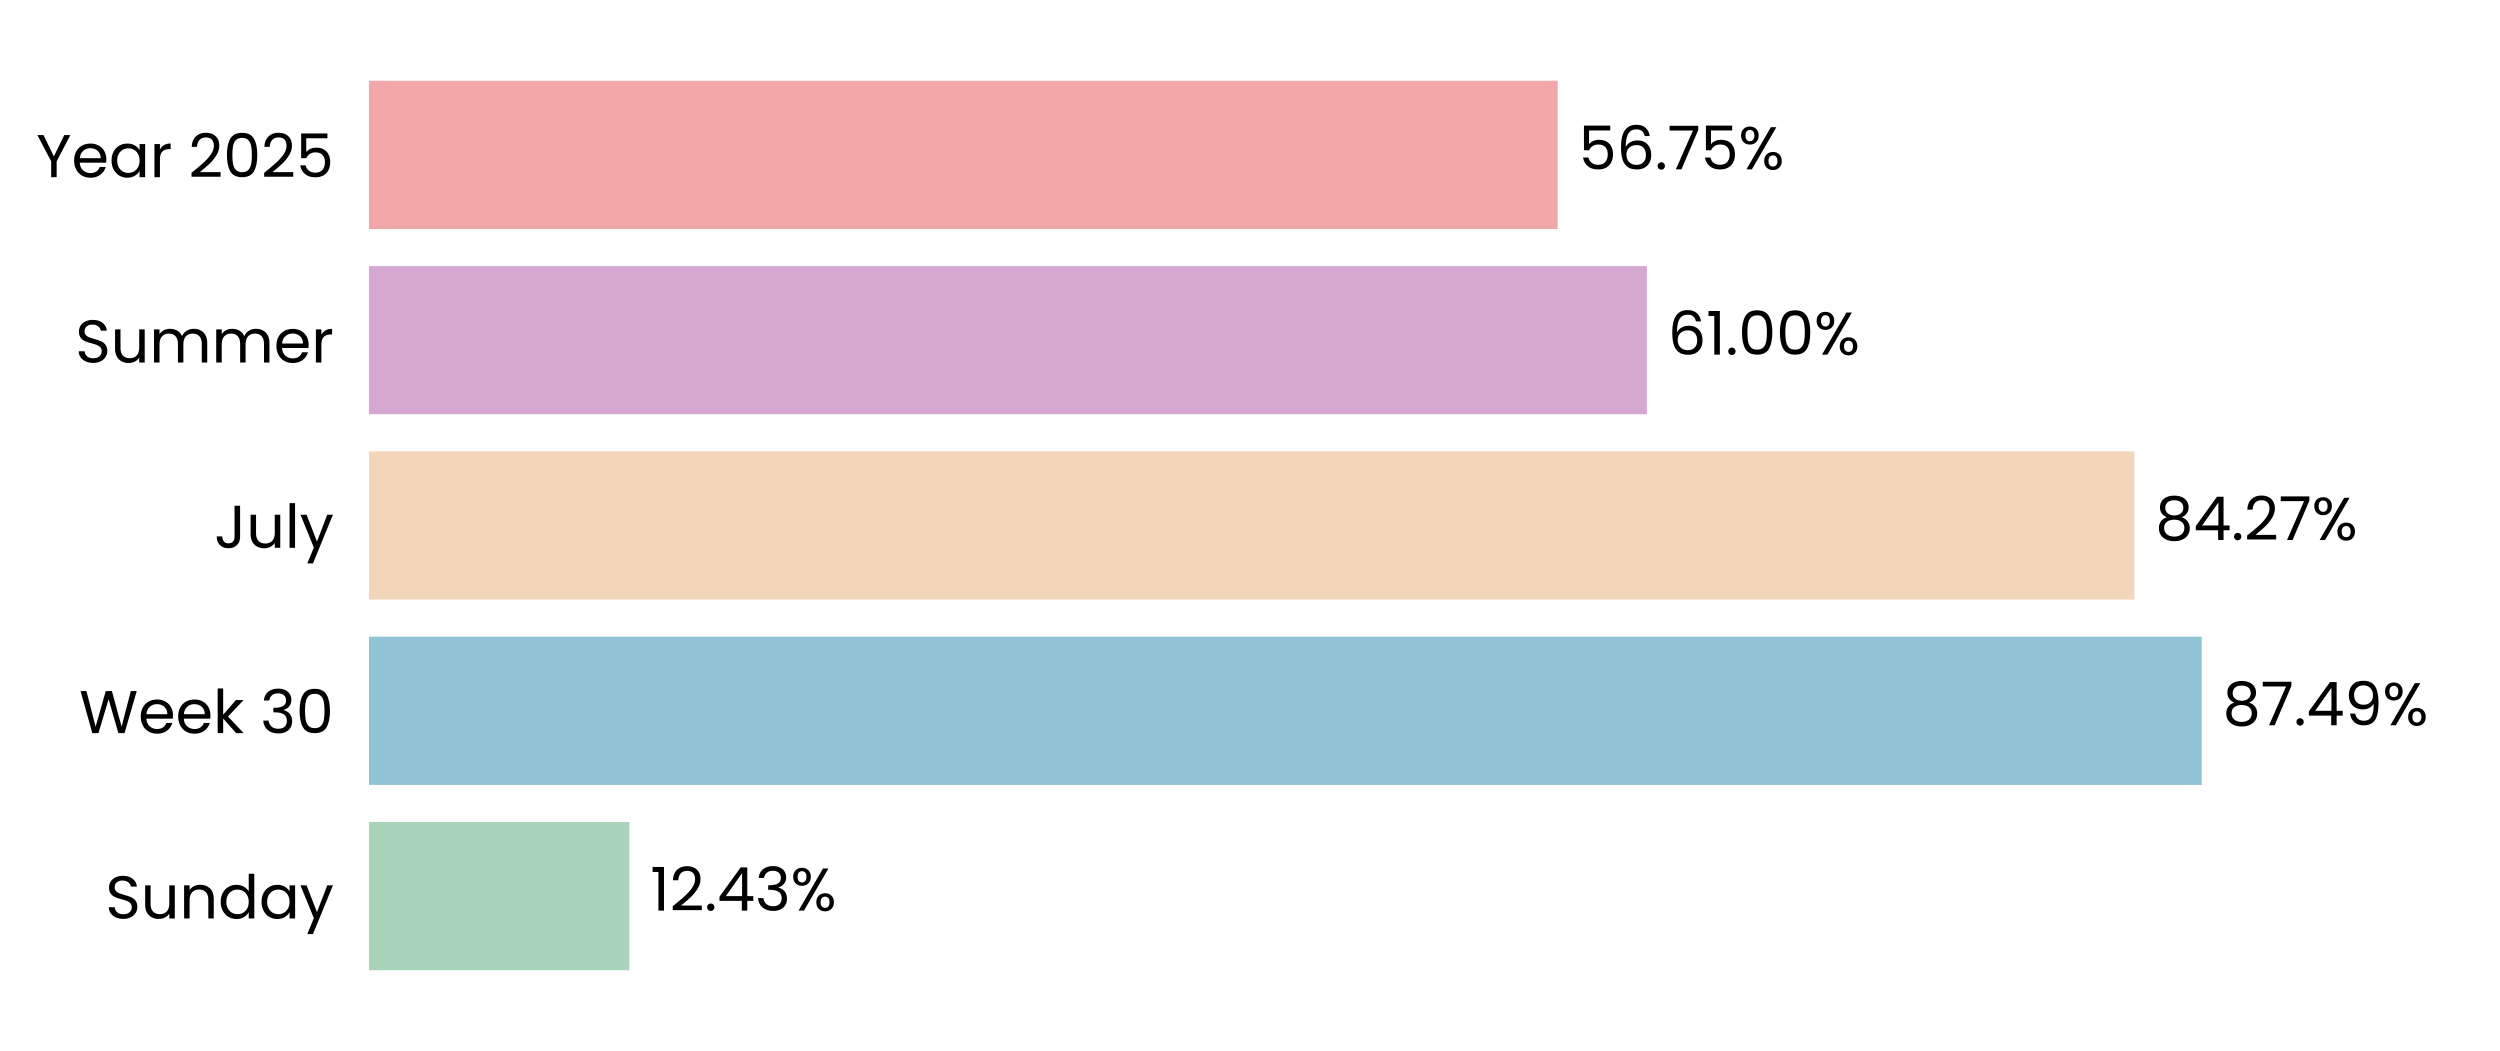
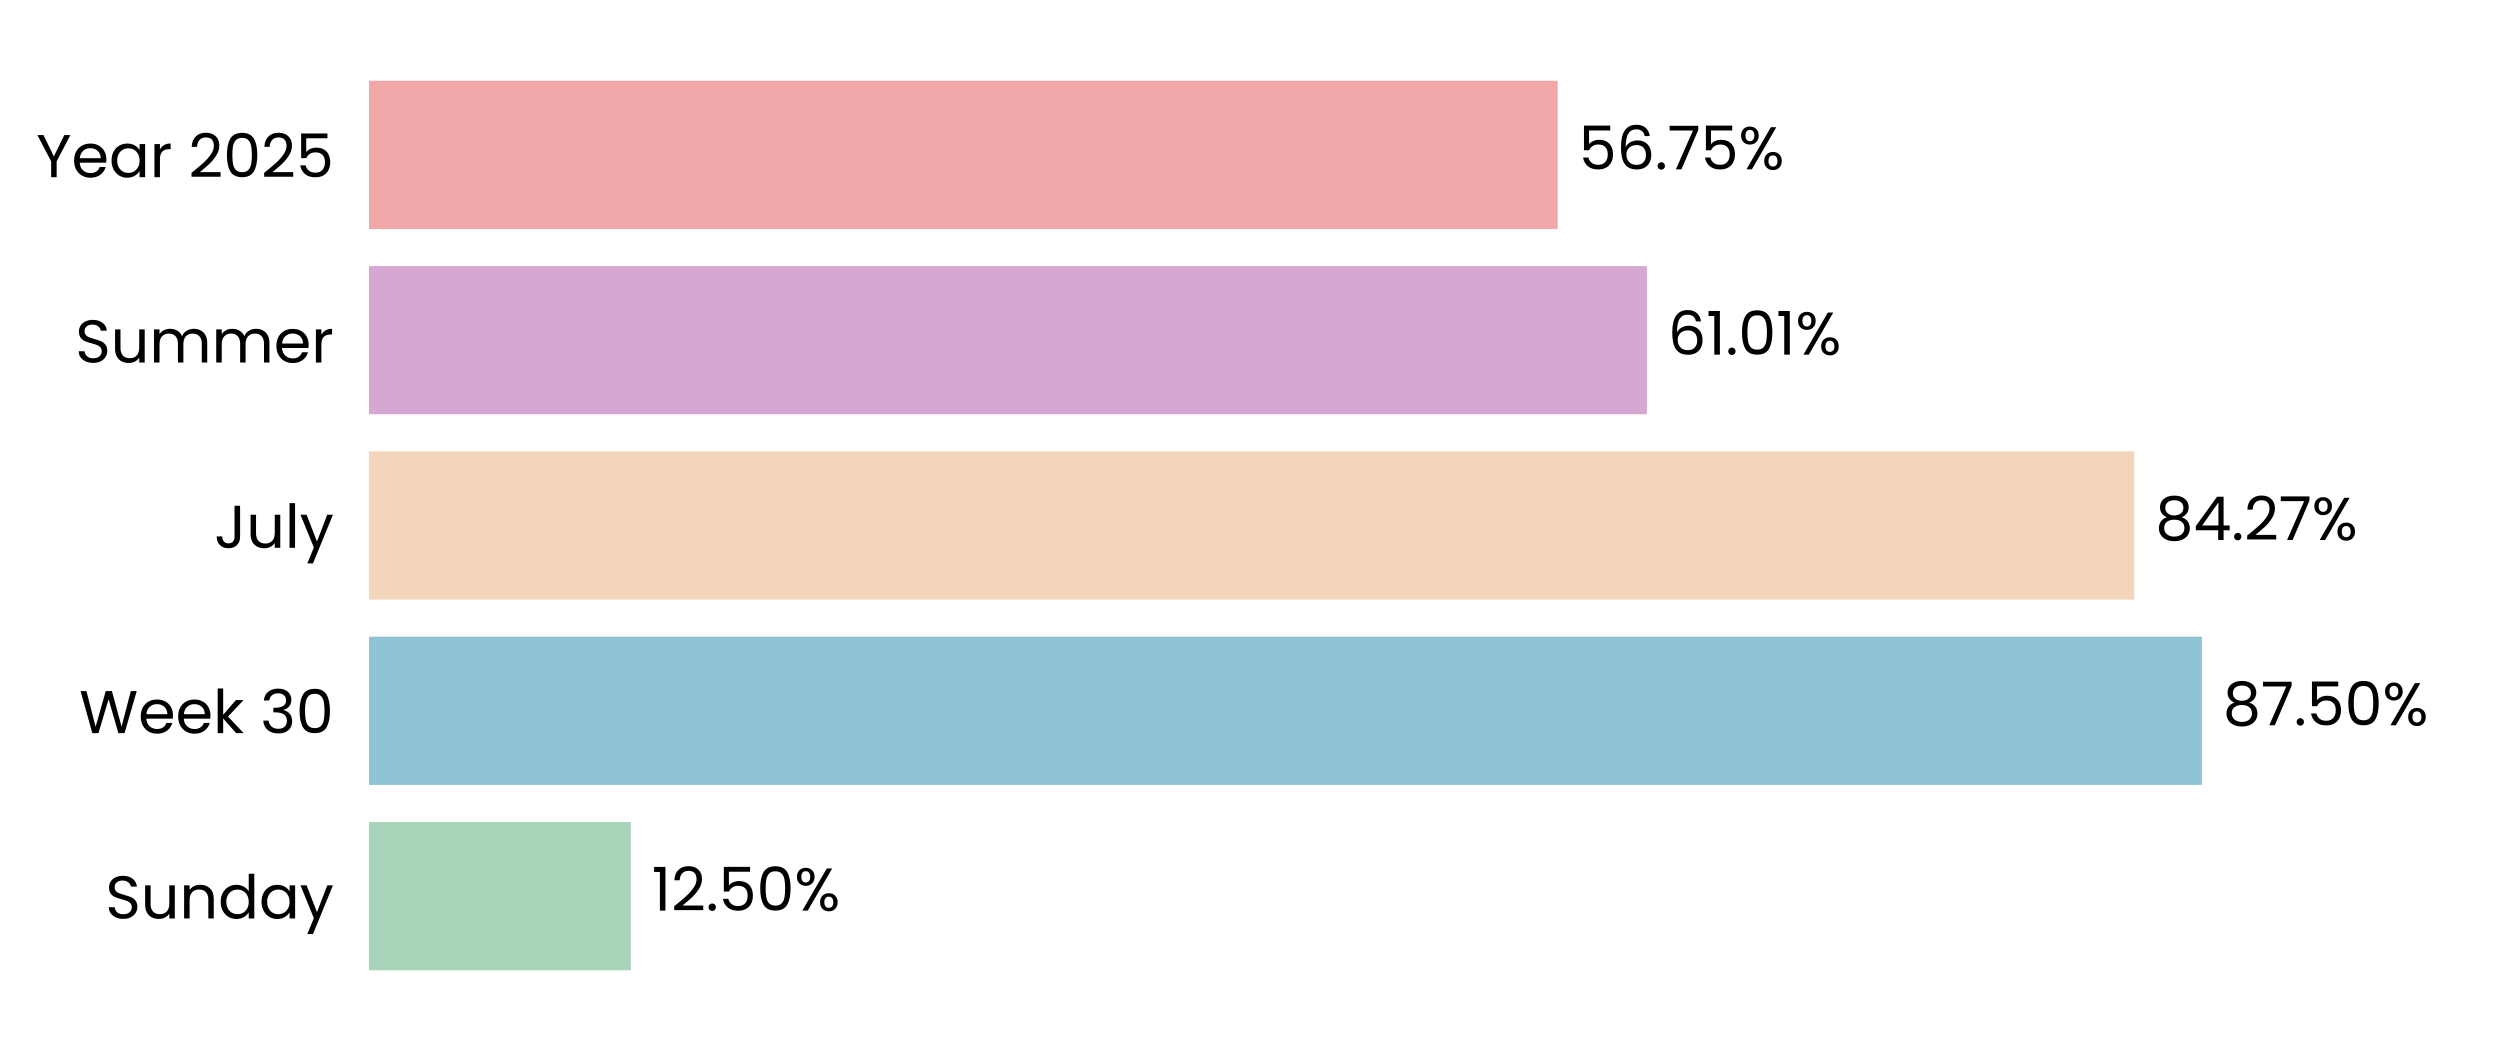
<svg xmlns="http://www.w3.org/2000/svg" xmlns:xlink="http://www.w3.org/1999/xlink" width="496.691pt" height="208.8pt" viewBox="0 0 496.691 208.8" version="1.1">
  <defs>
    <style type="text/css">*{stroke-linejoin: round; stroke-linecap: butt}</style>
  </defs>
  <g id="figure_1">
    <g id="patch_1">
      <path d="M 0 208.8  L 496.691 208.8  L 496.691 0  L 0 0  L 0 208.8  z " style="fill: none" />
    </g>
    <g id="axes_1">
      <g id="patch_2">
        <path d="M 73.311 201.6  L 489.491 201.6  L 489.491 7.2  L 73.311 7.2  L 73.311 201.6  z " style="fill: none" />
      </g>
      <g id="patch_3">
-         <path d="M 73.311 192.764  L 125.045 192.764  L 125.045 163.309  L 73.311 163.309  z " clip-path="url(#p0f3fdfcd66)" style="fill: #a8d5ba" />
+         <path d="M 73.311 192.764  L 125.334 192.764  L 125.334 163.309  L 73.311 163.309  z " clip-path="url(#p00857b8151)" style="fill: #a8d5ba" />
      </g>
      <g id="patch_4">
-         <path d="M 73.311 155.945  L 437.427 155.945  L 437.427 126.491  L 73.311 126.491  z " clip-path="url(#p0f3fdfcd66)" style="fill: #90c3d4" />
+         <path d="M 73.311 155.945  L 437.469 155.945  L 437.469 126.491  L 73.311 126.491  z " clip-path="url(#p00857b8151)" style="fill: #90c3d4" />
      </g>
      <g id="patch_5">
-         <path d="M 73.311 119.127  L 424.034 119.127  L 424.034 89.673  L 73.311 89.673  z " clip-path="url(#p0f3fdfcd66)" style="fill: #f3d6ba" />
+         <path d="M 73.311 119.127  L 424.044 119.127  L 424.044 89.673  L 73.311 89.673  z " clip-path="url(#p00857b8151)" style="fill: #f3d6ba" />
      </g>
      <g id="patch_6">
-         <path d="M 73.311 82.309  L 327.201 82.309  L 327.201 52.855  L 73.311 52.855  z " clip-path="url(#p0f3fdfcd66)" style="fill: #d6a8d1" />
+         <path d="M 73.311 82.309  L 327.204 82.309  L 327.204 52.855  L 73.311 52.855  z " clip-path="url(#p00857b8151)" style="fill: #d6a8d1" />
      </g>
      <g id="patch_7">
-         <path d="M 73.311 45.491  L 309.478 45.491  L 309.478 16.036  L 73.311 16.036  z " clip-path="url(#p0f3fdfcd66)" style="fill: #f2a8a8" />
+         <path d="M 73.311 45.491  L 309.479 45.491  L 309.479 16.036  L 73.311 16.036  z " clip-path="url(#p00857b8151)" style="fill: #f2a8a8" />
      </g>
      <g id="matplotlib.axis_1">
        <g id="ytick_1">
          <g id="text_1">
            <g transform="translate(20.92875 182.4764) scale(0.12 -0.12)">
              <defs>
                <path id="Poppins-Regular-53" d="M 1907 -45  Q 1466 -45 1117 112  Q 768 269 569 547  Q 371 826 365 1190  L 986 1190  Q 1018 877 1245 662  Q 1472 448 1907 448  Q 2323 448 2563 656  Q 2803 864 2803 1190  Q 2803 1446 2662 1606  Q 2522 1766 2310 1849  Q 2099 1933 1741 2029  Q 1299 2144 1033 2259  Q 768 2374 579 2620  Q 390 2867 390 3283  Q 390 3648 576 3929  Q 762 4211 1098 4364  Q 1434 4518 1869 4518  Q 2496 4518 2896 4204  Q 3296 3891 3347 3373  L 2707 3373  Q 2675 3629 2438 3824  Q 2202 4019 1811 4019  Q 1446 4019 1216 3830  Q 986 3642 986 3302  Q 986 3059 1123 2905  Q 1261 2752 1462 2672  Q 1664 2592 2029 2490  Q 2470 2368 2739 2249  Q 3008 2131 3200 1884  Q 3392 1638 3392 1216  Q 3392 890 3219 602  Q 3046 314 2707 134  Q 2368 -45 1907 -45  z " transform="scale(0.015625)" />
                <path id="Poppins-Regular-75" d="M 3603 3507  L 3603 0  L 3021 0  L 3021 518  Q 2854 250 2556 99  Q 2259 -51 1901 -51  Q 1491 -51 1164 118  Q 838 288 649 627  Q 461 966 461 1453  L 461 3507  L 1037 3507  L 1037 1530  Q 1037 1011 1299 732  Q 1562 454 2016 454  Q 2483 454 2752 742  Q 3021 1030 3021 1581  L 3021 3507  L 3603 3507  z " transform="scale(0.015625)" />
                <path id="Poppins-Regular-6e" d="M 2202 3571  Q 2842 3571 3238 3184  Q 3635 2797 3635 2067  L 3635 0  L 3059 0  L 3059 1984  Q 3059 2509 2796 2787  Q 2534 3066 2080 3066  Q 1619 3066 1347 2778  Q 1075 2490 1075 1939  L 1075 0  L 493 0  L 493 3507  L 1075 3507  L 1075 3008  Q 1248 3277 1545 3424  Q 1843 3571 2202 3571  z " transform="scale(0.015625)" />
                <path id="Poppins-Regular-64" d="M 275 1766  Q 275 2304 492 2710  Q 710 3117 1091 3341  Q 1472 3565 1946 3565  Q 2355 3565 2707 3376  Q 3059 3187 3245 2880  L 3245 4736  L 3834 4736  L 3834 0  L 3245 0  L 3245 659  Q 3072 346 2733 144  Q 2394 -58 1939 -58  Q 1472 -58 1091 172  Q 710 403 492 819  Q 275 1235 275 1766  z M 3245 1760  Q 3245 2157 3085 2451  Q 2925 2746 2653 2902  Q 2381 3059 2054 3059  Q 1728 3059 1459 2905  Q 1190 2752 1030 2457  Q 870 2163 870 1766  Q 870 1363 1030 1065  Q 1190 768 1459 611  Q 1728 454 2054 454  Q 2381 454 2653 611  Q 2925 768 3085 1065  Q 3245 1363 3245 1760  z " transform="scale(0.015625)" />
                <path id="Poppins-Regular-61" d="M 275 1766  Q 275 2304 492 2710  Q 710 3117 1091 3341  Q 1472 3565 1939 3565  Q 2400 3565 2739 3366  Q 3078 3168 3245 2867  L 3245 3507  L 3834 3507  L 3834 0  L 3245 0  L 3245 653  Q 3072 346 2729 144  Q 2387 -58 1933 -58  Q 1466 -58 1088 172  Q 710 403 492 819  Q 275 1235 275 1766  z M 3245 1760  Q 3245 2157 3085 2451  Q 2925 2746 2653 2902  Q 2381 3059 2054 3059  Q 1728 3059 1459 2905  Q 1190 2752 1030 2457  Q 870 2163 870 1766  Q 870 1363 1030 1065  Q 1190 768 1459 611  Q 1728 454 2054 454  Q 2381 454 2653 611  Q 2925 768 3085 1065  Q 3245 1363 3245 1760  z " transform="scale(0.015625)" />
                <path id="Poppins-Regular-79" d="M 3514 3507  L 1402 -1651  L 800 -1651  L 1491 38  L 77 3507  L 723 3507  L 1824 666  L 2912 3507  L 3514 3507  z " transform="scale(0.015625)" />
              </defs>
              <use xlink:href="#Poppins-Regular-53" />
              <use xlink:href="#Poppins-Regular-75" transform="translate(58.7 0)" />
              <use xlink:href="#Poppins-Regular-6e" transform="translate(122.7 0)" />
              <use xlink:href="#Poppins-Regular-64" transform="translate(186.7 0)" />
              <use xlink:href="#Poppins-Regular-61" transform="translate(254.3 0)" />
              <use xlink:href="#Poppins-Regular-79" transform="translate(321.8999 0)" />
            </g>
          </g>
        </g>
        <g id="ytick_2">
          <g id="text_2">
            <g transform="translate(15.73125 145.6582) scale(0.12 -0.12)">
              <defs>
                <path id="Poppins-Regular-57" d="M 6099 4461  L 4806 0  L 4154 0  L 3117 3590  L 2042 0  L 1395 -6  L 147 4461  L 768 4461  L 1741 678  L 2816 4461  L 3469 4461  L 4493 691  L 5472 4461  L 6099 4461  z " transform="scale(0.015625)" />
                <path id="Poppins-Regular-65" d="M 3693 1888  Q 3693 1722 3674 1536  L 870 1536  Q 902 1018 1225 726  Q 1549 435 2010 435  Q 2387 435 2640 611  Q 2893 787 2995 1082  L 3622 1082  Q 3482 576 3059 259  Q 2637 -58 2010 -58  Q 1510 -58 1116 166  Q 723 390 499 803  Q 275 1216 275 1760  Q 275 2304 492 2713  Q 710 3123 1104 3344  Q 1498 3565 2010 3565  Q 2509 3565 2893 3347  Q 3277 3130 3485 2749  Q 3693 2368 3693 1888  z M 3091 2010  Q 3091 2342 2944 2582  Q 2797 2822 2544 2947  Q 2291 3072 1984 3072  Q 1542 3072 1232 2790  Q 922 2509 877 2010  L 3091 2010  z " transform="scale(0.015625)" />
                <path id="Poppins-Regular-6b" d="M 2451 0  L 1075 1549  L 1075 0  L 493 0  L 493 4736  L 1075 4736  L 1075 1952  L 2426 3507  L 3238 3507  L 1587 1760  L 3245 0  L 2451 0  z " transform="scale(0.015625)" />
                <path id="Poppins-Regular-20" transform="scale(0.015625)" />
                <path id="Poppins-Regular-33" d="M 384 3462  Q 429 4051 838 4384  Q 1248 4717 1901 4717  Q 2336 4717 2653 4560  Q 2970 4403 3133 4134  Q 3296 3866 3296 3526  Q 3296 3130 3069 2842  Q 2842 2554 2477 2470  L 2477 2438  Q 2893 2336 3136 2035  Q 3379 1734 3379 1248  Q 3379 883 3212 592  Q 3046 301 2713 134  Q 2381 -32 1914 -32  Q 1235 -32 800 323  Q 365 678 314 1331  L 877 1331  Q 922 947 1190 704  Q 1459 461 1907 461  Q 2355 461 2588 694  Q 2822 928 2822 1299  Q 2822 1779 2502 1990  Q 2182 2202 1536 2202  L 1389 2202  L 1389 2688  L 1542 2688  Q 2131 2694 2432 2883  Q 2733 3072 2733 3469  Q 2733 3808 2512 4013  Q 2291 4218 1882 4218  Q 1485 4218 1241 4013  Q 998 3808 954 3462  L 384 3462  z " transform="scale(0.015625)" />
                <path id="Poppins-Regular-30" d="M 397 2362  Q 397 3462 755 4080  Q 1114 4698 2010 4698  Q 2899 4698 3257 4080  Q 3616 3462 3616 2362  Q 3616 1242 3257 621  Q 2899 0 2010 0  Q 1114 0 755 621  Q 397 1242 397 2362  z M 3040 2362  Q 3040 2918 2966 3305  Q 2893 3693 2665 3929  Q 2438 4166 2010 4166  Q 1574 4166 1347 3929  Q 1120 3693 1046 3305  Q 973 2918 973 2362  Q 973 1786 1046 1395  Q 1120 1005 1347 768  Q 1574 531 2010 531  Q 2438 531 2665 768  Q 2893 1005 2966 1395  Q 3040 1786 3040 2362  z " transform="scale(0.015625)" />
              </defs>
              <use xlink:href="#Poppins-Regular-57" />
              <use xlink:href="#Poppins-Regular-65" transform="translate(97.59999 0)" />
              <use xlink:href="#Poppins-Regular-65" transform="translate(159.6 0)" />
              <use xlink:href="#Poppins-Regular-6b" transform="translate(221.6 0)" />
              <use xlink:href="#Poppins-Regular-20" transform="translate(273.0999 0)" />
              <use xlink:href="#Poppins-Regular-33" transform="translate(299.7999 0)" />
              <use xlink:href="#Poppins-Regular-30" transform="translate(358.6999 0)" />
            </g>
          </g>
        </g>
        <g id="ytick_3">
          <g id="text_3">
            <g transform="translate(42.56437 108.84) scale(0.12 -0.12)">
              <defs>
                <path id="Poppins-Regular-4a" d="M 2739 4461  L 2739 1165  Q 2739 614 2400 284  Q 2061 -45 1504 -45  Q 941 -45 601 291  Q 262 627 262 1210  L 845 1210  Q 851 883 1014 678  Q 1178 474 1504 474  Q 1830 474 1990 669  Q 2150 864 2150 1165  L 2150 4461  L 2739 4461  z " transform="scale(0.015625)" />
                <path id="Poppins-Regular-6c" d="M 1075 4736  L 1075 0  L 493 0  L 493 4736  L 1075 4736  z " transform="scale(0.015625)" />
              </defs>
              <use xlink:href="#Poppins-Regular-4a" />
              <use xlink:href="#Poppins-Regular-75" transform="translate(52.99999 0)" />
              <use xlink:href="#Poppins-Regular-6c" transform="translate(117 0)" />
              <use xlink:href="#Poppins-Regular-79" transform="translate(141.6 0)" />
            </g>
          </g>
        </g>
        <g id="ytick_4">
          <g id="text_4">
            <g transform="translate(14.95125 72.02182) scale(0.12 -0.12)">
              <defs>
                <path id="Poppins-Regular-6d" d="M 4710 3571  Q 5120 3571 5440 3401  Q 5760 3232 5945 2893  Q 6131 2554 6131 2067  L 6131 0  L 5555 0  L 5555 1984  Q 5555 2509 5296 2787  Q 5037 3066 4595 3066  Q 4141 3066 3872 2774  Q 3603 2483 3603 1933  L 3603 0  L 3027 0  L 3027 1984  Q 3027 2509 2768 2787  Q 2509 3066 2067 3066  Q 1613 3066 1344 2774  Q 1075 2483 1075 1933  L 1075 0  L 493 0  L 493 3507  L 1075 3507  L 1075 3002  Q 1248 3277 1539 3424  Q 1830 3571 2182 3571  Q 2624 3571 2963 3372  Q 3302 3174 3469 2790  Q 3616 3162 3955 3366  Q 4294 3571 4710 3571  z " transform="scale(0.015625)" />
                <path id="Poppins-Regular-72" d="M 1075 2938  Q 1229 3238 1513 3404  Q 1798 3571 2208 3571  L 2208 2970  L 2054 2970  Q 1075 2970 1075 1907  L 1075 0  L 493 0  L 493 3507  L 1075 3507  L 1075 2938  z " transform="scale(0.015625)" />
              </defs>
              <use xlink:href="#Poppins-Regular-53" />
              <use xlink:href="#Poppins-Regular-75" transform="translate(58.7 0)" />
              <use xlink:href="#Poppins-Regular-6d" transform="translate(122.7 0)" />
              <use xlink:href="#Poppins-Regular-6d" transform="translate(225.7 0)" />
              <use xlink:href="#Poppins-Regular-65" transform="translate(328.7 0)" />
              <use xlink:href="#Poppins-Regular-72" transform="translate(390.6999 0)" />
            </g>
          </g>
        </g>
        <g id="ytick_5">
          <g id="text_5">
            <g transform="translate(7.2 35.20364) scale(0.12 -0.12)">
              <defs>
                <path id="Poppins-Regular-59" d="M 3616 4461  L 2163 1683  L 2163 0  L 1581 0  L 1581 1683  L 122 4461  L 768 4461  L 1869 2202  L 2970 4461  L 3616 4461  z " transform="scale(0.015625)" />
                <path id="Poppins-Regular-32" d="M 326 467  Q 1139 1120 1600 1539  Q 2061 1958 2377 2416  Q 2694 2874 2694 3315  Q 2694 3731 2492 3971  Q 2291 4211 1843 4211  Q 1408 4211 1168 3939  Q 928 3667 909 3213  L 346 3213  Q 371 3930 780 4320  Q 1190 4710 1837 4710  Q 2496 4710 2883 4345  Q 3270 3981 3270 3341  Q 3270 2810 2953 2307  Q 2637 1805 2233 1424  Q 1830 1043 1203 538  L 3405 538  L 3405 51  L 326 51  L 326 467  z " transform="scale(0.015625)" />
                <path id="Poppins-Regular-35" d="M 3347 4122  L 1101 4122  L 1101 2662  Q 1248 2867 1536 2998  Q 1824 3130 2157 3130  Q 2688 3130 3021 2909  Q 3354 2688 3498 2339  Q 3642 1990 3642 1600  Q 3642 1139 3469 774  Q 3296 410 2941 198  Q 2586 -13 2061 -13  Q 1389 -13 973 332  Q 557 678 467 1254  L 1037 1254  Q 1120 890 1389 685  Q 1658 480 2067 480  Q 2573 480 2829 784  Q 3085 1088 3085 1587  Q 3085 2086 2829 2358  Q 2573 2630 2074 2630  Q 1734 2630 1481 2467  Q 1229 2304 1114 2022  L 563 2022  L 563 4634  L 3347 4634  L 3347 4122  z " transform="scale(0.015625)" />
              </defs>
              <use xlink:href="#Poppins-Regular-59" />
              <use xlink:href="#Poppins-Regular-65" transform="translate(58.39999 0)" />
              <use xlink:href="#Poppins-Regular-61" transform="translate(120.4 0)" />
              <use xlink:href="#Poppins-Regular-72" transform="translate(188 0)" />
              <use xlink:href="#Poppins-Regular-20" transform="translate(225.3 0)" />
              <use xlink:href="#Poppins-Regular-32" transform="translate(252 0)" />
              <use xlink:href="#Poppins-Regular-30" transform="translate(309.4999 0)" />
              <use xlink:href="#Poppins-Regular-32" transform="translate(372.2999 0)" />
              <use xlink:href="#Poppins-Regular-35" transform="translate(429.7999 0)" />
            </g>
          </g>
        </g>
      </g>
      <g id="text_6">
-         <g transform="translate(129.2065 180.9164) scale(0.12 -0.12)">
+         <g transform="translate(129.4956 180.9164) scale(0.12 -0.12)">
          <defs>
            <path id="Poppins-Regular-31" d="M 243 4096  L 243 4627  L 1446 4627  L 1446 0  L 858 0  L 858 4096  L 243 4096  z " transform="scale(0.015625)" />
            <path id="Poppins-Regular-2e" d="M 678 -38  Q 512 -38 397 77  Q 282 192 282 358  Q 282 525 397 640  Q 512 755 678 755  Q 838 755 950 640  Q 1062 525 1062 358  Q 1062 192 950 77  Q 838 -38 678 -38  z " transform="scale(0.015625)" />
-             <path id="Poppins-Regular-34" d="M 256 1030  L 256 1472  L 2502 4582  L 3200 4582  L 3200 1536  L 3840 1536  L 3840 1030  L 3200 1030  L 3200 0  L 2624 0  L 2624 1030  L 256 1030  z M 2650 3974  L 928 1536  L 2650 1536  L 2650 3974  z " transform="scale(0.015625)" />
            <path id="Poppins-Regular-25" d="M 269 3584  Q 269 4019 531 4278  Q 794 4538 1203 4538  Q 1613 4538 1875 4278  Q 2138 4019 2138 3584  Q 2138 3142 1875 2883  Q 1613 2624 1203 2624  Q 794 2624 531 2883  Q 269 3142 269 3584  z M 4006 4467  L 1414 0  L 838 0  L 3430 4467  L 4006 4467  z M 1203 4179  Q 986 4179 861 4028  Q 736 3878 736 3584  Q 736 3290 861 3136  Q 986 2982 1203 2982  Q 1421 2982 1549 3139  Q 1677 3296 1677 3584  Q 1677 3878 1549 4028  Q 1421 4179 1203 4179  z M 2720 883  Q 2720 1325 2982 1584  Q 3245 1843 3654 1843  Q 4064 1843 4323 1584  Q 4582 1325 4582 883  Q 4582 448 4323 185  Q 4064 -77 3654 -77  Q 3245 -77 2982 182  Q 2720 442 2720 883  z M 3648 1478  Q 3430 1478 3302 1328  Q 3174 1178 3174 883  Q 3174 595 3302 444  Q 3430 294 3648 294  Q 3866 294 3994 444  Q 4122 595 4122 883  Q 4122 1178 3994 1328  Q 3866 1478 3648 1478  z " transform="scale(0.015625)" />
          </defs>
          <use xlink:href="#Poppins-Regular-31" />
          <use xlink:href="#Poppins-Regular-32" transform="translate(31.99998 0)" />
          <use xlink:href="#Poppins-Regular-2e" transform="translate(89.49997 0)" />
-           <use xlink:href="#Poppins-Regular-34" transform="translate(110.5 0)" />
-           <use xlink:href="#Poppins-Regular-33" transform="translate(173.3999 0)" />
-           <use xlink:href="#Poppins-Regular-25" transform="translate(232.2999 0)" />
+           <use xlink:href="#Poppins-Regular-35" transform="translate(110.5 0)" />
+           <use xlink:href="#Poppins-Regular-30" transform="translate(173.2999 0)" />
+           <use xlink:href="#Poppins-Regular-25" transform="translate(236.0999 0)" />
        </g>
      </g>
      <g id="text_7">
-         <g transform="translate(441.5893 144.0982) scale(0.12 -0.12)">
+         <g transform="translate(441.6306 144.0982) scale(0.12 -0.12)">
          <defs>
            <path id="Poppins-Regular-38" d="M 1242 2406  Q 883 2547 691 2816  Q 499 3085 499 3469  Q 499 3814 672 4092  Q 845 4371 1187 4534  Q 1530 4698 2016 4698  Q 2502 4698 2844 4534  Q 3187 4371 3363 4092  Q 3539 3814 3539 3469  Q 3539 3098 3340 2819  Q 3142 2541 2797 2406  Q 3194 2285 3427 1981  Q 3661 1677 3661 1248  Q 3661 832 3456 521  Q 3251 211 2876 41  Q 2502 -128 2016 -128  Q 1530 -128 1162 41  Q 794 211 589 521  Q 384 832 384 1248  Q 384 1677 614 1984  Q 845 2291 1242 2406  z M 2976 3398  Q 2976 3789 2720 4000  Q 2464 4211 2016 4211  Q 1574 4211 1318 4000  Q 1062 3789 1062 3392  Q 1062 3034 1328 2816  Q 1594 2598 2016 2598  Q 2445 2598 2710 2819  Q 2976 3040 2976 3398  z M 2016 2150  Q 1542 2150 1241 1929  Q 941 1709 941 1267  Q 941 858 1232 608  Q 1523 358 2016 358  Q 2509 358 2797 608  Q 3085 858 3085 1267  Q 3085 1696 2790 1923  Q 2496 2150 2016 2150  z " transform="scale(0.015625)" />
            <path id="Poppins-Regular-37" d="M 3245 4173  L 1466 0  L 877 0  L 2682 4115  L 211 4115  L 211 4614  L 3245 4614  L 3245 4173  z " transform="scale(0.015625)" />
-             <path id="Poppins-Regular-39" d="M 1146 1242  Q 1210 877 1443 678  Q 1677 480 2074 480  Q 2605 480 2857 896  Q 3110 1312 3098 2298  Q 2963 2010 2649 1846  Q 2336 1683 1952 1683  Q 1523 1683 1187 1859  Q 851 2035 659 2374  Q 467 2714 467 3194  Q 467 3878 864 4297  Q 1261 4717 1990 4717  Q 2886 4717 3248 4134  Q 3610 3552 3610 2400  Q 3610 1594 3466 1069  Q 3322 544 2979 269  Q 2637 -6 2042 -6  Q 1389 -6 1024 346  Q 659 698 608 1242  L 1146 1242  z M 2048 2176  Q 2477 2176 2752 2441  Q 3027 2707 3027 3162  Q 3027 3642 2758 3936  Q 2490 4230 2003 4230  Q 1555 4230 1289 3948  Q 1024 3667 1024 3206  Q 1024 2739 1286 2457  Q 1549 2176 2048 2176  z " transform="scale(0.015625)" />
          </defs>
          <use xlink:href="#Poppins-Regular-38" />
          <use xlink:href="#Poppins-Regular-37" transform="translate(63.09999 0)" />
          <use xlink:href="#Poppins-Regular-2e" transform="translate(117.7 0)" />
-           <use xlink:href="#Poppins-Regular-34" transform="translate(138.7 0)" />
-           <use xlink:href="#Poppins-Regular-39" transform="translate(201.6 0)" />
-           <use xlink:href="#Poppins-Regular-25" transform="translate(264.5999 0)" />
+           <use xlink:href="#Poppins-Regular-35" transform="translate(138.7 0)" />
+           <use xlink:href="#Poppins-Regular-30" transform="translate(201.5 0)" />
+           <use xlink:href="#Poppins-Regular-25" transform="translate(264.2999 0)" />
        </g>
      </g>
      <g id="text_8">
-         <g transform="translate(428.1961 107.28) scale(0.12 -0.12)">
+         <g transform="translate(428.2054 107.28) scale(0.12 -0.12)">
+           <defs>
+             <path id="Poppins-Regular-34" d="M 256 1030  L 256 1472  L 2502 4582  L 3200 4582  L 3200 1536  L 3840 1536  L 3840 1030  L 3200 1030  L 3200 0  L 2624 0  L 2624 1030  L 256 1030  z M 2650 3974  L 928 1536  L 2650 1536  L 2650 3974  z " transform="scale(0.015625)" />
+           </defs>
          <use xlink:href="#Poppins-Regular-38" />
          <use xlink:href="#Poppins-Regular-34" transform="translate(63.09999 0)" />
          <use xlink:href="#Poppins-Regular-2e" transform="translate(126 0)" />
          <use xlink:href="#Poppins-Regular-32" transform="translate(147 0)" />
          <use xlink:href="#Poppins-Regular-37" transform="translate(204.5 0)" />
          <use xlink:href="#Poppins-Regular-25" transform="translate(259.0999 0)" />
        </g>
      </g>
      <g id="text_9">
-         <g transform="translate(331.3623 70.46182) scale(0.12 -0.12)">
+         <g transform="translate(331.3655 70.46182) scale(0.12 -0.12)">
          <defs>
            <path id="Poppins-Regular-36" d="M 2976 3526  Q 2835 4237 2099 4237  Q 1530 4237 1248 3798  Q 966 3360 973 2355  Q 1120 2688 1462 2877  Q 1805 3066 2227 3066  Q 2886 3066 3280 2656  Q 3674 2246 3674 1523  Q 3674 1088 3504 742  Q 3334 397 2992 192  Q 2650 -13 2163 -13  Q 1504 -13 1133 281  Q 762 576 614 1094  Q 467 1613 467 2374  Q 467 4723 2106 4723  Q 2733 4723 3091 4384  Q 3450 4045 3514 3526  L 2976 3526  z M 2106 2573  Q 1830 2573 1587 2461  Q 1344 2349 1193 2121  Q 1043 1894 1043 1568  Q 1043 1082 1324 778  Q 1606 474 2131 474  Q 2579 474 2844 752  Q 3110 1030 3110 1504  Q 3110 2003 2854 2288  Q 2598 2573 2106 2573  z " transform="scale(0.015625)" />
          </defs>
          <use xlink:href="#Poppins-Regular-36" />
          <use xlink:href="#Poppins-Regular-31" transform="translate(63.49999 0)" />
          <use xlink:href="#Poppins-Regular-2e" transform="translate(95.49997 0)" />
          <use xlink:href="#Poppins-Regular-30" transform="translate(116.5 0)" />
-           <use xlink:href="#Poppins-Regular-30" transform="translate(179.2999 0)" />
-           <use xlink:href="#Poppins-Regular-25" transform="translate(242.0999 0)" />
+           <use xlink:href="#Poppins-Regular-31" transform="translate(179.2999 0)" />
+           <use xlink:href="#Poppins-Regular-25" transform="translate(211.2999 0)" />
        </g>
      </g>
      <g id="text_10">
-         <g transform="translate(313.6402 33.64364) scale(0.12 -0.12)">
+         <g transform="translate(313.6409 33.64364) scale(0.12 -0.12)">
          <use xlink:href="#Poppins-Regular-35" />
          <use xlink:href="#Poppins-Regular-36" transform="translate(62.79999 0)" />
          <use xlink:href="#Poppins-Regular-2e" transform="translate(126.3 0)" />
          <use xlink:href="#Poppins-Regular-37" transform="translate(147.3 0)" />
          <use xlink:href="#Poppins-Regular-35" transform="translate(201.8999 0)" />
          <use xlink:href="#Poppins-Regular-25" transform="translate(264.6999 0)" />
        </g>
      </g>
    </g>
  </g>
  <defs>
-     <clipPath id="p0f3fdfcd66">
+     <clipPath id="p00857b8151">
      <rect x="73.311" y="7.2" width="416.18" height="194.4" />
    </clipPath>
  </defs>
</svg>
